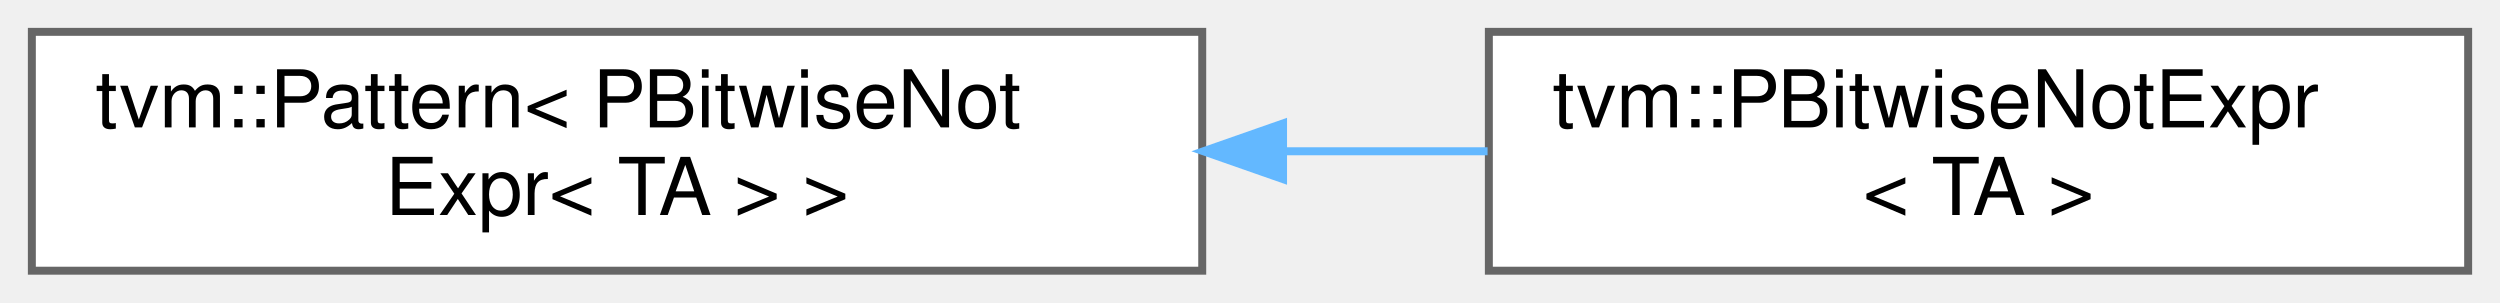
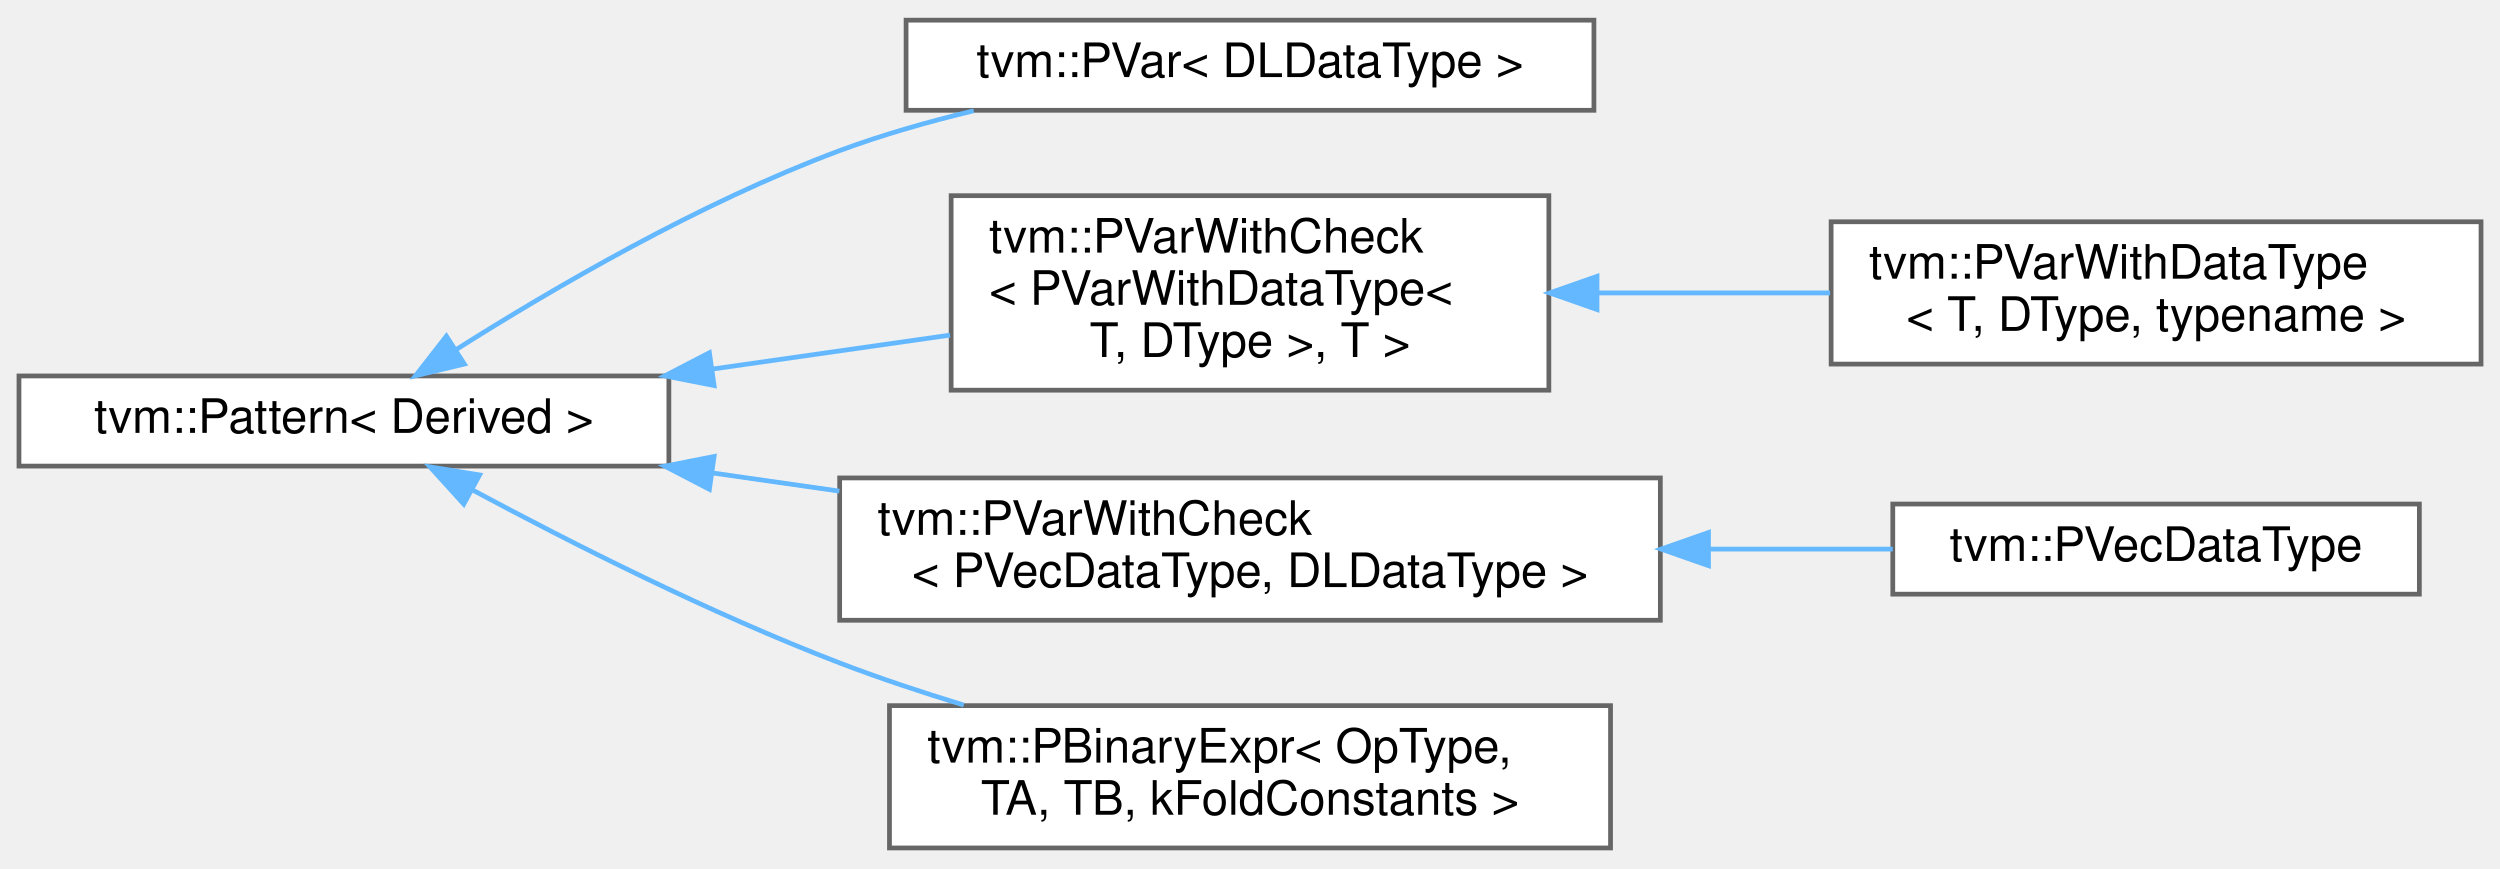
- <svg xmlns="http://www.w3.org/2000/svg" xmlns:xlink="http://www.w3.org/1999/xlink" width="314pt" height="38pt" viewBox="0.00 0.00 314.00 38.00">
-   <g id="graph0" class="graph" transform="scale(1 1) rotate(0) translate(4 34)">
+ <svg xmlns="http://www.w3.org/2000/svg" xmlns:xlink="http://www.w3.org/1999/xlink" width="527pt" height="183pt" viewBox="0.00 0.00 527.00 182.50">
+   <g id="graph0" class="graph" transform="scale(1 1) rotate(0) translate(4 178.5)">
    <g id="Node000000" class="node">
      <g id="a_Node000000">
-         <a xlink:href="classtvm_1_1Pattern.html" target="_top" xlink:title=" ">
-           <polygon fill="white" stroke="#666666" points="147,-30 0,-30 0,0 147,0 147,-30" />
-           <text text-anchor="start" x="8" y="-18" font-family="Helvetica,sans-Serif" font-size="10.00">tvm::Pattern&lt; PBitwiseNot</text>
-           <text text-anchor="middle" x="73.5" y="-7" font-family="Helvetica,sans-Serif" font-size="10.00">Expr&lt; TA &gt; &gt;</text>
+         <a xlink:href="classtvm_1_1Pattern.html" target="_top" xlink:title="Base class of all the patterns.">
+           <polygon fill="white" stroke="#666666" points="137,-99.5 0,-99.5 0,-80.5 137,-80.5 137,-99.5" />
+           <text text-anchor="middle" x="68.5" y="-87.5" font-family="Helvetica,sans-Serif" font-size="10.00">tvm::Pattern&lt; Derived &gt;</text>
        </a>
      </g>
    </g>
    <g id="Node000001" class="node">
      <g id="a_Node000001">
-         <a xlink:href="classtvm_1_1PBitwiseNotExpr.html" target="_top" xlink:title="Pattern bitwise not expression.">
-           <polygon fill="white" stroke="#666666" points="306,-30 183,-30 183,0 306,0 306,-30" />
-           <text text-anchor="start" x="191" y="-18" font-family="Helvetica,sans-Serif" font-size="10.00">tvm::PBitwiseNotExpr</text>
-           <text text-anchor="middle" x="244.5" y="-7" font-family="Helvetica,sans-Serif" font-size="10.00">&lt; TA &gt;</text>
+         <a xlink:href="classtvm_1_1PVar.html" target="_top" xlink:title=" ">
+           <polygon fill="white" stroke="#666666" points="332,-174.5 187,-174.5 187,-155.5 332,-155.5 332,-174.5" />
+           <text text-anchor="middle" x="259.5" y="-162.5" font-family="Helvetica,sans-Serif" font-size="10.00">tvm::PVar&lt; DLDataType &gt;</text>
        </a>
      </g>
    </g>
-     <g id="edge741_Node000000_Node000001" class="edge">
-       <g id="a_edge741_Node000000_Node000001">
+     <g id="edge735_Node000000_Node000001" class="edge">
+       <g id="a_edge735_Node000000_Node000001">
        <a xlink:title=" ">
-           <path fill="none" stroke="#63b8ff" d="M157.25,-15C165.87,-15 174.52,-15 182.84,-15" />
-           <polygon fill="#63b8ff" stroke="#63b8ff" points="157.15,-11.5 147.15,-15 157.15,-18.5 157.15,-11.5" />
+           <path fill="none" stroke="#63b8ff" d="M92.14,-105.05C112.51,-117.94 143.65,-136.1 173,-147 181.96,-150.33 191.69,-153.1 201.26,-155.4" />
+           <polygon fill="#63b8ff" stroke="#63b8ff" points="93.89,-102.01 83.59,-99.54 90.1,-107.9 93.89,-102.01" />
+         </a>
+       </g>
+     </g>
+     <g id="Node000002" class="node">
+       <g id="a_Node000002">
+         <a xlink:href="classtvm_1_1PVarWithCheck.html" target="_top" xlink:title=" ">
+           <polygon fill="white" stroke="#666666" points="322.5,-137.5 196.5,-137.5 196.5,-96.5 322.5,-96.5 322.5,-137.5" />
+           <text text-anchor="start" x="204.5" y="-125.5" font-family="Helvetica,sans-Serif" font-size="10.00">tvm::PVarWithCheck</text>
+           <text text-anchor="start" x="204.5" y="-114.5" font-family="Helvetica,sans-Serif" font-size="10.00">&lt; PVarWithDataType&lt;</text>
+           <text text-anchor="middle" x="259.5" y="-103.5" font-family="Helvetica,sans-Serif" font-size="10.00"> T, DType &gt;, T &gt;</text>
+         </a>
+       </g>
+     </g>
+     <g id="edge736_Node000000_Node000002" class="edge">
+       <g id="a_edge736_Node000000_Node000002">
+         <a xlink:title=" ">
+           <path fill="none" stroke="#63b8ff" d="M146.35,-100.98C162.95,-103.35 180.3,-105.83 196.26,-108.11" />
+           <polygon fill="#63b8ff" stroke="#63b8ff" points="146.53,-97.47 136.13,-99.52 145.54,-104.4 146.53,-97.47" />
+         </a>
+       </g>
+     </g>
+     <g id="Node000004" class="node">
+       <g id="a_Node000004">
+         <a xlink:href="classtvm_1_1PVarWithCheck.html" target="_top" xlink:title=" ">
+           <polygon fill="white" stroke="#666666" points="346,-78 173,-78 173,-48 346,-48 346,-78" />
+           <text text-anchor="start" x="181" y="-66" font-family="Helvetica,sans-Serif" font-size="10.00">tvm::PVarWithCheck</text>
+           <text text-anchor="middle" x="259.5" y="-55" font-family="Helvetica,sans-Serif" font-size="10.00">&lt; PVecDataType, DLDataType &gt;</text>
+         </a>
+       </g>
+     </g>
+     <g id="edge738_Node000000_Node000004" class="edge">
+       <g id="a_edge738_Node000000_Node000004">
+         <a xlink:title=" ">
+           <path fill="none" stroke="#63b8ff" d="M146.31,-79.03C155.08,-77.77 164.06,-76.49 172.93,-75.22" />
+           <polygon fill="#63b8ff" stroke="#63b8ff" points="145.54,-75.6 136.13,-80.48 146.53,-82.53 145.54,-75.6" />
+         </a>
+       </g>
+     </g>
+     <g id="Node000006" class="node">
+       <g id="a_Node000006">
+         <a xlink:href="classtvm_1_1PBinaryExpr.html" target="_top" xlink:title="Pattern binary expression.">
+           <polygon fill="white" stroke="#666666" points="335.5,-30 183.5,-30 183.5,0 335.5,0 335.5,-30" />
+           <text text-anchor="start" x="191.5" y="-18" font-family="Helvetica,sans-Serif" font-size="10.00">tvm::PBinaryExpr&lt; OpType,</text>
+           <text text-anchor="middle" x="259.5" y="-7" font-family="Helvetica,sans-Serif" font-size="10.00"> TA, TB, kFoldConstants &gt;</text>
+         </a>
+       </g>
+     </g>
+     <g id="edge740_Node000000_Node000006" class="edge">
+       <g id="a_edge740_Node000000_Node000006">
+         <a xlink:title=" ">
+           <path fill="none" stroke="#63b8ff" d="M95.69,-75.42C116.26,-64.38 145.87,-49.39 173,-39 181.35,-35.8 190.31,-32.82 199.16,-30.12" />
+           <polygon fill="#63b8ff" stroke="#63b8ff" points="93.76,-72.48 86.64,-80.33 97.1,-78.63 93.76,-72.48" />
+         </a>
+       </g>
+     </g>
+     <g id="Node000003" class="node">
+       <g id="a_Node000003">
+         <a xlink:href="classtvm_1_1PVarWithDataType.html" target="_top" xlink:title="Pattern variable container with expr type check.">
+           <polygon fill="white" stroke="#666666" points="519,-132 382,-132 382,-102 519,-102 519,-132" />
+           <text text-anchor="start" x="390" y="-120" font-family="Helvetica,sans-Serif" font-size="10.00">tvm::PVarWithDataType</text>
+           <text text-anchor="middle" x="450.5" y="-109" font-family="Helvetica,sans-Serif" font-size="10.00">&lt; T, DType, typename &gt;</text>
+         </a>
+       </g>
+     </g>
+     <g id="edge737_Node000002_Node000003" class="edge">
+       <g id="a_edge737_Node000002_Node000003">
+         <a xlink:title=" ">
+           <path fill="none" stroke="#63b8ff" d="M333.03,-117C349.04,-117 365.96,-117 381.78,-117" />
+           <polygon fill="#63b8ff" stroke="#63b8ff" points="332.65,-113.5 322.65,-117 332.65,-120.5 332.65,-113.5" />
+         </a>
+       </g>
+     </g>
+     <g id="Node000005" class="node">
+       <g id="a_Node000005">
+         <a xlink:href="classtvm_1_1PVecDataType.html" target="_top" xlink:title="Pattern variable container for data type with lanes.">
+           <polygon fill="white" stroke="#666666" points="506,-72.5 395,-72.5 395,-53.5 506,-53.5 506,-72.5" />
+           <text text-anchor="middle" x="450.5" y="-60.5" font-family="Helvetica,sans-Serif" font-size="10.00">tvm::PVecDataType</text>
+         </a>
+       </g>
+     </g>
+     <g id="edge739_Node000004_Node000005" class="edge">
+       <g id="a_edge739_Node000004_Node000005">
+         <a xlink:title=" ">
+           <path fill="none" stroke="#63b8ff" d="M356.3,-63C369.58,-63 382.83,-63 394.99,-63" />
+           <polygon fill="#63b8ff" stroke="#63b8ff" points="356.15,-59.5 346.15,-63 356.15,-66.5 356.15,-59.5" />
        </a>
      </g>
    </g>
  </g>
</svg>
